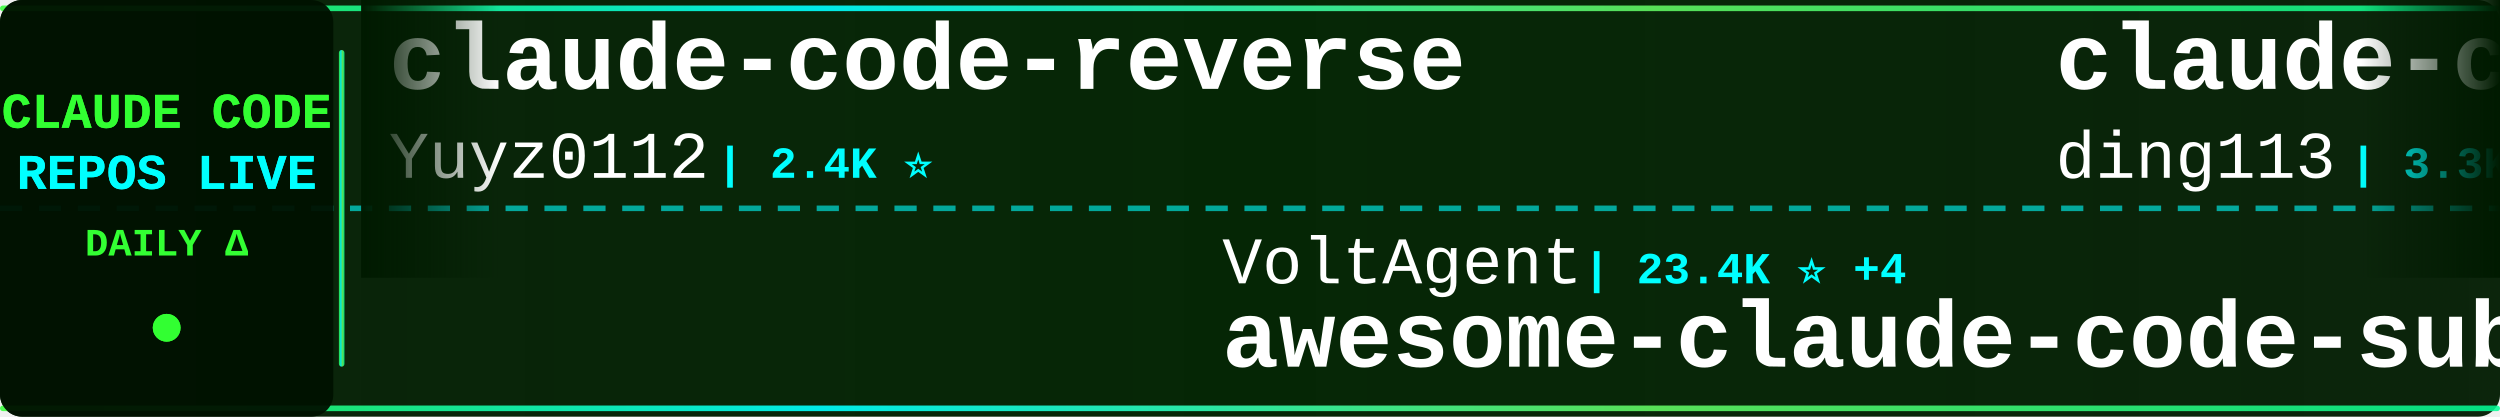
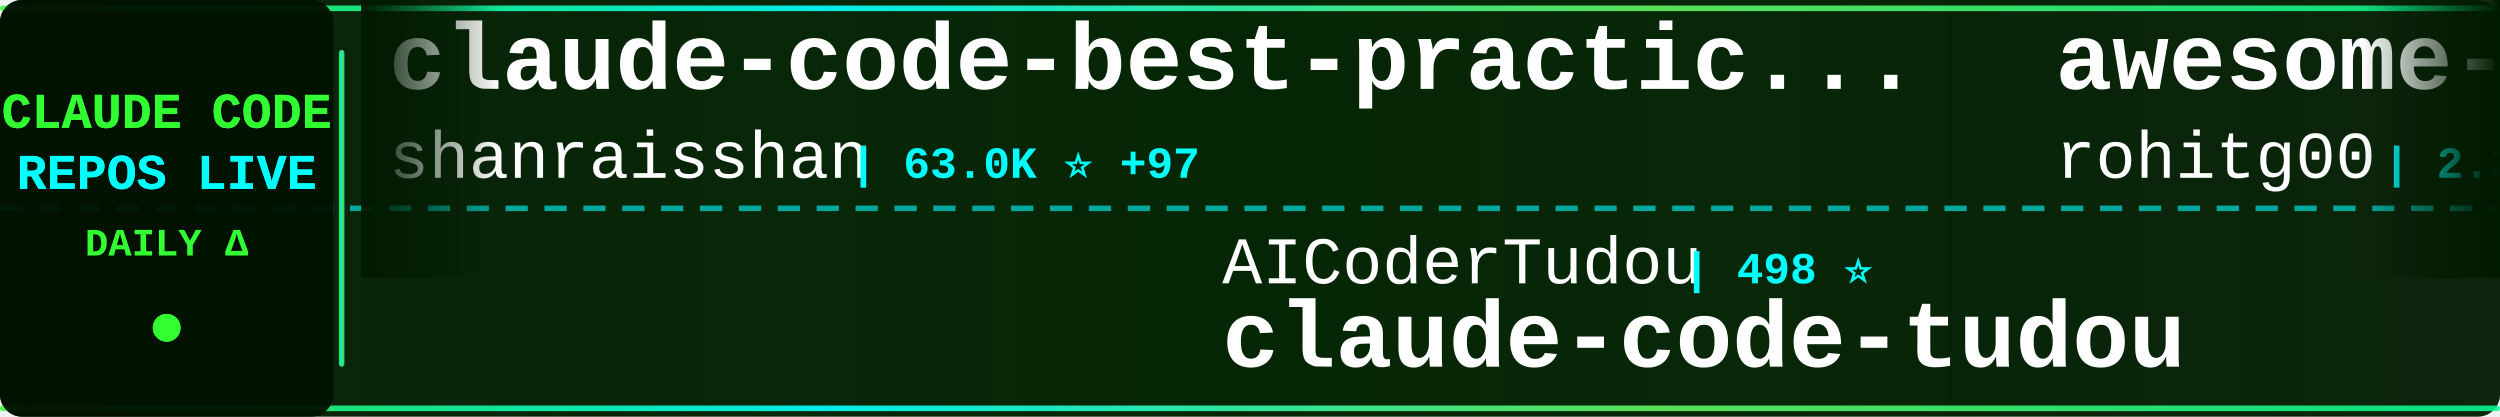
<svg xmlns="http://www.w3.org/2000/svg" width="900" height="150">
  <defs>
    <linearGradient id="tickerBg" x1="0%" y1="0%" x2="100%" y2="0%">
      <stop offset="0%" style="stop-color:#001a00;stop-opacity:0.95" />
      <stop offset="50%" style="stop-color:#002200;stop-opacity:0.98" />
      <stop offset="100%" style="stop-color:#001a00;stop-opacity:0.95" />
    </linearGradient>
    <linearGradient id="borderGrad" x1="0%" y1="0%" x2="100%" y2="0%">
      <stop offset="0%" style="stop-color:#33ff33;stop-opacity:0.85">
        <animate attributeName="stop-opacity" values="0.85;1;0.85" dur="2s" repeatCount="indefinite" />
      </stop>
      <stop offset="33%" style="stop-color:#00ffff;stop-opacity:0.9">
        <animate attributeName="stop-opacity" values="0.9;1;0.9" dur="2.2s" repeatCount="indefinite" />
      </stop>
      <stop offset="66%" style="stop-color:#66ff66;stop-opacity:0.85">
        <animate attributeName="stop-opacity" values="0.85;1;0.85" dur="1.8s" repeatCount="indefinite" />
      </stop>
      <stop offset="100%" style="stop-color:#00ff99;stop-opacity:0.85">
        <animate attributeName="stop-opacity" values="0.85;1;0.85" dur="2s" repeatCount="indefinite" />
      </stop>
    </linearGradient>
    <filter id="textGlow">
      <feGaussianBlur stdDeviation="0.1" result="coloredBlur" />
      <feMerge>
        <feMergeNode in="coloredBlur" />
        <feMergeNode in="SourceGraphic" />
      </feMerge>
    </filter>
    <filter id="metricGlow">
      <feGaussianBlur stdDeviation="0.2" result="coloredBlur" />
      <feMerge>
        <feMergeNode in="coloredBlur" />
        <feMergeNode in="SourceGraphic" />
      </feMerge>
    </filter>
    <linearGradient id="leftFade" x1="0%" y1="0%" x2="100%" y2="0%">
      <stop offset="0%" style="stop-color:#001a00;stop-opacity:1" />
      <stop offset="100%" style="stop-color:#001a00;stop-opacity:0" />
    </linearGradient>
    <linearGradient id="rightFade" x1="0%" y1="0%" x2="100%" y2="0%">
      <stop offset="0%" style="stop-color:#001a00;stop-opacity:0" />
      <stop offset="100%" style="stop-color:#001a00;stop-opacity:1" />
    </linearGradient>
  </defs>
  <rect width="900" height="150" fill="url(#tickerBg)" rx="8" />
  <rect x="0" y="2" width="900" height="2" fill="url(#borderGrad)" rx="1" />
  <rect x="0" y="146" width="900" height="2" fill="url(#borderGrad)" rx="1" />
  <line x1="0" y1="75" x2="900" y2="75" stroke="#00ffff" stroke-width="2" stroke-dasharray="8 6" opacity="0.6" />
  <rect x="0" y="0" width="120" height="150" fill="#001100" opacity="0.95" rx="8" />
  <text x="60" y="46" font-family="'Courier New', monospace" font-size="18" font-weight="bold" fill="#33ff33" text-anchor="middle" filter="url(#textGlow)">
    CLAUDE CODE
  </text>
  <text x="60" y="68" font-family="'Courier New', monospace" font-size="18" font-weight="bold" fill="#00ffff" text-anchor="middle" filter="url(#textGlow)">
    REPOS LIVE
  </text>
  <text x="60" y="92" font-family="'Courier New', monospace" font-size="14" font-weight="bold" fill="#33ff33" text-anchor="middle">
    DAILY Δ
  </text>
  <circle cx="60" cy="118" r="5" fill="#33ff33" filter="url(#metricGlow)">
    <animate attributeName="r" values="4;6;4" dur="1.5s" repeatCount="indefinite" />
    <animate attributeName="opacity" values="0.6;1;0.6" dur="1.5s" repeatCount="indefinite" />
  </circle>
  <rect x="122" y="18" width="2" height="114" fill="url(#borderGrad)" rx="1" />
  <clipPath id="tickerClip">
    <rect x="130" y="0" width="770" height="150" />
  </clipPath>
  <g clip-path="url(#tickerClip)">
    <g id="tickerItems">
      <animateTransform attributeName="transform" attributeType="XML" type="translate" from="0 0" to="-3000 0" dur="54s" repeatCount="indefinite" />
      <g transform="translate(0, 0)">
-         <text x="140" y="32" font-family="'Courier New', monospace" font-size="34" font-weight="bold" fill="#ffffff">claude-code-reverse</text>
-         <text x="140" y="64" font-family="'Courier New', monospace" font-size="24" font-weight="normal" fill="#ffffff" opacity="1.0">Yuyz0112</text>
-         <text x="258" y="64" font-family="'Courier New', monospace" font-size="16" font-weight="bold" fill="#00ffff"> | 2.4K ⭐</text>
+         <text x="140" y="32" font-family="'Courier New', monospace" font-size="34" font-weight="bold" fill="#ffffff">claude-code-best-practic...</text>
+         <text x="140" y="64" font-family="'Courier New', monospace" font-size="24" font-weight="normal" fill="#ffffff" opacity="1.0">shanraisshan</text>
+         <text x="306" y="64" font-family="'Courier New', monospace" font-size="16" font-weight="bold" fill="#00ffff"> | 63.0K ⭐ +97</text>
      </g>
      <g transform="translate(300, 0)">
-         <text x="140" y="102" font-family="'Courier New', monospace" font-size="24" font-weight="normal" fill="#ffffff" opacity="1.0">VoltAgent</text>
-         <text x="270" y="102" font-family="'Courier New', monospace" font-size="16" font-weight="bold" fill="#00ffff"> | 23.4K ⭐ +4</text>
-         <text x="140" y="132" font-family="'Courier New', monospace" font-size="34" font-weight="bold" fill="#ffffff">awesome-claude-code-suba...</text>
+         <text x="140" y="102" font-family="'Courier New', monospace" font-size="24" font-weight="normal" fill="#ffffff" opacity="1.0">AICoderTudou</text>
+         <text x="306" y="102" font-family="'Courier New', monospace" font-size="16" font-weight="bold" fill="#00ffff"> | 498 ⭐</text>
+         <text x="140" y="132" font-family="'Courier New', monospace" font-size="34" font-weight="bold" fill="#ffffff">claude-code-tudou</text>
      </g>
      <g transform="translate(600, 0)">
-         <text x="140" y="32" font-family="'Courier New', monospace" font-size="34" font-weight="bold" fill="#ffffff">claude-code-hub</text>
-         <text x="140" y="64" font-family="'Courier New', monospace" font-size="24" font-weight="normal" fill="#ffffff" opacity="1.0">ding113</text>
-         <text x="246" y="64" font-family="'Courier New', monospace" font-size="16" font-weight="bold" fill="#00ffff"> | 3.3K ⭐ +3</text>
+         <text x="140" y="32" font-family="'Courier New', monospace" font-size="34" font-weight="bold" fill="#ffffff">awesome-claude-code-tool...</text>
+         <text x="140" y="64" font-family="'Courier New', monospace" font-size="24" font-weight="normal" fill="#ffffff" opacity="1.0">rohitg00</text>
+         <text x="258" y="64" font-family="'Courier New', monospace" font-size="16" font-weight="bold" fill="#00ffff"> | 2.3K ⭐ +6</text>
      </g>
      <g transform="translate(900, 0)">
-         <text x="140" y="102" font-family="'Courier New', monospace" font-size="24" font-weight="normal" fill="#ffffff" opacity="1.0">jqueryscript</text>
-         <text x="306" y="102" font-family="'Courier New', monospace" font-size="16" font-weight="bold" fill="#00ffff"> | 467 ⭐</text>
-         <text x="140" y="132" font-family="'Courier New', monospace" font-size="34" font-weight="bold" fill="#ffffff">awesome-claude-code</text>
+         <text x="140" y="102" font-family="'Courier New', monospace" font-size="24" font-weight="normal" fill="#ffffff" opacity="1.0">zstmfhy</text>
+         <text x="246" y="102" font-family="'Courier New', monospace" font-size="16" font-weight="bold" fill="#00ffff"> | 190 ⭐</text>
+         <text x="140" y="132" font-family="'Courier New', monospace" font-size="34" font-weight="bold" fill="#ffffff">Claude-code</text>
      </g>
      <g transform="translate(1200, 0)">
-         <text x="140" y="32" font-family="'Courier New', monospace" font-size="34" font-weight="bold" fill="#ffffff">Claude-Code-Usage-Monito...</text>
-         <text x="140" y="64" font-family="'Courier New', monospace" font-size="24" font-weight="normal" fill="#ffffff" opacity="1.0">Maciek-roboblog</text>
-         <text x="342" y="64" font-family="'Courier New', monospace" font-size="16" font-weight="bold" fill="#00ffff"> | 8.5K ⭐ +2</text>
+         <text x="140" y="32" font-family="'Courier New', monospace" font-size="34" font-weight="bold" fill="#ffffff">skills</text>
+         <text x="140" y="64" font-family="'Courier New', monospace" font-size="24" font-weight="normal" fill="#ffffff" opacity="1.0">anthropics</text>
+         <text x="282" y="64" font-family="'Courier New', monospace" font-size="16" font-weight="bold" fill="#00ffff"> | 162.1K ⭐ +446</text>
      </g>
      <g transform="translate(1500, 0)">
-         <text x="140" y="102" font-family="'Courier New', monospace" font-size="24" font-weight="normal" fill="#ffffff" opacity="1.0">Pimzino</text>
-         <text x="246" y="102" font-family="'Courier New', monospace" font-size="16" font-weight="bold" fill="#00ffff"> | 3.8K ⭐</text>
-         <text x="140" y="132" font-family="'Courier New', monospace" font-size="34" font-weight="bold" fill="#ffffff">claude-code-spec-workflo...</text>
+         <text x="140" y="102" font-family="'Courier New', monospace" font-size="24" font-weight="normal" fill="#ffffff" opacity="1.0">repowise-dev</text>
+         <text x="306" y="102" font-family="'Courier New', monospace" font-size="16" font-weight="bold" fill="#00ffff"> | 1.2K ⭐ +1</text>
+         <text x="140" y="132" font-family="'Courier New', monospace" font-size="34" font-weight="bold" fill="#ffffff">claude-code-prompts</text>
      </g>
      <g transform="translate(1800, 0)">
-         <text x="140" y="32" font-family="'Courier New', monospace" font-size="34" font-weight="bold" fill="#ffffff">claude-code-source-build</text>
-         <text x="140" y="64" font-family="'Courier New', monospace" font-size="24" font-weight="normal" fill="#ffffff" opacity="1.0">andrew-kramer-inno</text>
-         <text x="378" y="64" font-family="'Courier New', monospace" font-size="16" font-weight="bold" fill="#00ffff"> | 595 ⭐</text>
+         <text x="140" y="32" font-family="'Courier New', monospace" font-size="34" font-weight="bold" fill="#ffffff">claude-code-source</text>
+         <text x="140" y="64" font-family="'Courier New', monospace" font-size="24" font-weight="normal" fill="#ffffff" opacity="1.0">hangsman</text>
+         <text x="258" y="64" font-family="'Courier New', monospace" font-size="16" font-weight="bold" fill="#00ffff"> | 787 ⭐</text>
      </g>
      <g transform="translate(2100, 0)">
-         <text x="140" y="102" font-family="'Courier New', monospace" font-size="24" font-weight="normal" fill="#ffffff" opacity="1.0">ghuntley</text>
-         <text x="258" y="102" font-family="'Courier New', monospace" font-size="16" font-weight="bold" fill="#00ffff"> | 987 ⭐</text>
-         <text x="140" y="132" font-family="'Courier New', monospace" font-size="34" font-weight="bold" fill="#ffffff">claude-code-source-code-...</text>
+         <text x="140" y="102" font-family="'Courier New', monospace" font-size="24" font-weight="normal" fill="#ffffff" opacity="1.0">jeremylongshore</text>
+         <text x="342" y="102" font-family="'Courier New', monospace" font-size="16" font-weight="bold" fill="#00ffff"> | 2.5K ⭐ +4</text>
+         <text x="140" y="132" font-family="'Courier New', monospace" font-size="34" font-weight="bold" fill="#ffffff">claude-code-plugins-plus...</text>
      </g>
      <g transform="translate(2400, 0)">
-         <text x="140" y="32" font-family="'Courier New', monospace" font-size="34" font-weight="bold" fill="#ffffff">Auto-claude-code-researc...</text>
-         <text x="140" y="64" font-family="'Courier New', monospace" font-size="24" font-weight="normal" fill="#ffffff" opacity="1.0">wanshuiyin</text>
-         <text x="282" y="64" font-family="'Courier New', monospace" font-size="16" font-weight="bold" fill="#00ffff"> | 13.5K ⭐ +6</text>
+         <text x="140" y="32" font-family="'Courier New', monospace" font-size="34" font-weight="bold" fill="#ffffff">claude-code-analysis</text>
+         <text x="140" y="64" font-family="'Courier New', monospace" font-size="24" font-weight="normal" fill="#ffffff" opacity="1.0">liuup</text>
+         <text x="222" y="64" font-family="'Courier New', monospace" font-size="16" font-weight="bold" fill="#00ffff"> | 3.6K ⭐ +12</text>
      </g>
      <g transform="translate(2700, 0)">
-         <text x="140" y="102" font-family="'Courier New', monospace" font-size="24" font-weight="normal" fill="#ffffff" opacity="1.0">anthropics</text>
-         <text x="282" y="102" font-family="'Courier New', monospace" font-size="16" font-weight="bold" fill="#00ffff"> | 8.4K ⭐ +1</text>
-         <text x="140" y="132" font-family="'Courier New', monospace" font-size="34" font-weight="bold" fill="#ffffff">claude-code-action</text>
+         <text x="140" y="102" font-family="'Courier New', monospace" font-size="24" font-weight="normal" fill="#ffffff" opacity="1.0">ChinaSiro</text>
+         <text x="270" y="102" font-family="'Courier New', monospace" font-size="16" font-weight="bold" fill="#00ffff"> | 9.6K ⭐ +2</text>
+         <text x="140" y="132" font-family="'Courier New', monospace" font-size="34" font-weight="bold" fill="#ffffff">claude-code-sourcemap</text>
      </g>
      <g transform="translate(3000, 0)">
-         <text x="140" y="32" font-family="'Courier New', monospace" font-size="34" font-weight="bold" fill="#ffffff">claude-code-reverse</text>
-         <text x="140" y="64" font-family="'Courier New', monospace" font-size="24" font-weight="normal" fill="#ffffff" opacity="1.0">Yuyz0112</text>
-         <text x="258" y="64" font-family="'Courier New', monospace" font-size="16" font-weight="bold" fill="#00ffff"> | 2.4K ⭐</text>
+         <text x="140" y="32" font-family="'Courier New', monospace" font-size="34" font-weight="bold" fill="#ffffff">claude-code-best-practic...</text>
+         <text x="140" y="64" font-family="'Courier New', monospace" font-size="24" font-weight="normal" fill="#ffffff" opacity="1.0">shanraisshan</text>
+         <text x="306" y="64" font-family="'Courier New', monospace" font-size="16" font-weight="bold" fill="#00ffff"> | 63.0K ⭐ +97</text>
      </g>
      <g transform="translate(3300, 0)">
-         <text x="140" y="102" font-family="'Courier New', monospace" font-size="24" font-weight="normal" fill="#ffffff" opacity="1.0">VoltAgent</text>
-         <text x="270" y="102" font-family="'Courier New', monospace" font-size="16" font-weight="bold" fill="#00ffff"> | 23.4K ⭐ +4</text>
-         <text x="140" y="132" font-family="'Courier New', monospace" font-size="34" font-weight="bold" fill="#ffffff">awesome-claude-code-suba...</text>
+         <text x="140" y="102" font-family="'Courier New', monospace" font-size="24" font-weight="normal" fill="#ffffff" opacity="1.0">AICoderTudou</text>
+         <text x="306" y="102" font-family="'Courier New', monospace" font-size="16" font-weight="bold" fill="#00ffff"> | 498 ⭐</text>
+         <text x="140" y="132" font-family="'Courier New', monospace" font-size="34" font-weight="bold" fill="#ffffff">claude-code-tudou</text>
      </g>
      <g transform="translate(3600, 0)">
-         <text x="140" y="32" font-family="'Courier New', monospace" font-size="34" font-weight="bold" fill="#ffffff">claude-code-hub</text>
-         <text x="140" y="64" font-family="'Courier New', monospace" font-size="24" font-weight="normal" fill="#ffffff" opacity="1.0">ding113</text>
-         <text x="246" y="64" font-family="'Courier New', monospace" font-size="16" font-weight="bold" fill="#00ffff"> | 3.3K ⭐ +3</text>
+         <text x="140" y="32" font-family="'Courier New', monospace" font-size="34" font-weight="bold" fill="#ffffff">awesome-claude-code-tool...</text>
+         <text x="140" y="64" font-family="'Courier New', monospace" font-size="24" font-weight="normal" fill="#ffffff" opacity="1.0">rohitg00</text>
+         <text x="258" y="64" font-family="'Courier New', monospace" font-size="16" font-weight="bold" fill="#00ffff"> | 2.3K ⭐ +6</text>
      </g>
      <g transform="translate(3900, 0)">
-         <text x="140" y="102" font-family="'Courier New', monospace" font-size="24" font-weight="normal" fill="#ffffff" opacity="1.0">jqueryscript</text>
-         <text x="306" y="102" font-family="'Courier New', monospace" font-size="16" font-weight="bold" fill="#00ffff"> | 467 ⭐</text>
-         <text x="140" y="132" font-family="'Courier New', monospace" font-size="34" font-weight="bold" fill="#ffffff">awesome-claude-code</text>
+         <text x="140" y="102" font-family="'Courier New', monospace" font-size="24" font-weight="normal" fill="#ffffff" opacity="1.0">zstmfhy</text>
+         <text x="246" y="102" font-family="'Courier New', monospace" font-size="16" font-weight="bold" fill="#00ffff"> | 190 ⭐</text>
+         <text x="140" y="132" font-family="'Courier New', monospace" font-size="34" font-weight="bold" fill="#ffffff">Claude-code</text>
      </g>
    </g>
  </g>
  <rect x="130" y="0" width="50" height="100" fill="url(#leftFade)" />
  <rect x="850" y="0" width="50" height="100" fill="url(#rightFade)" />
</svg>
